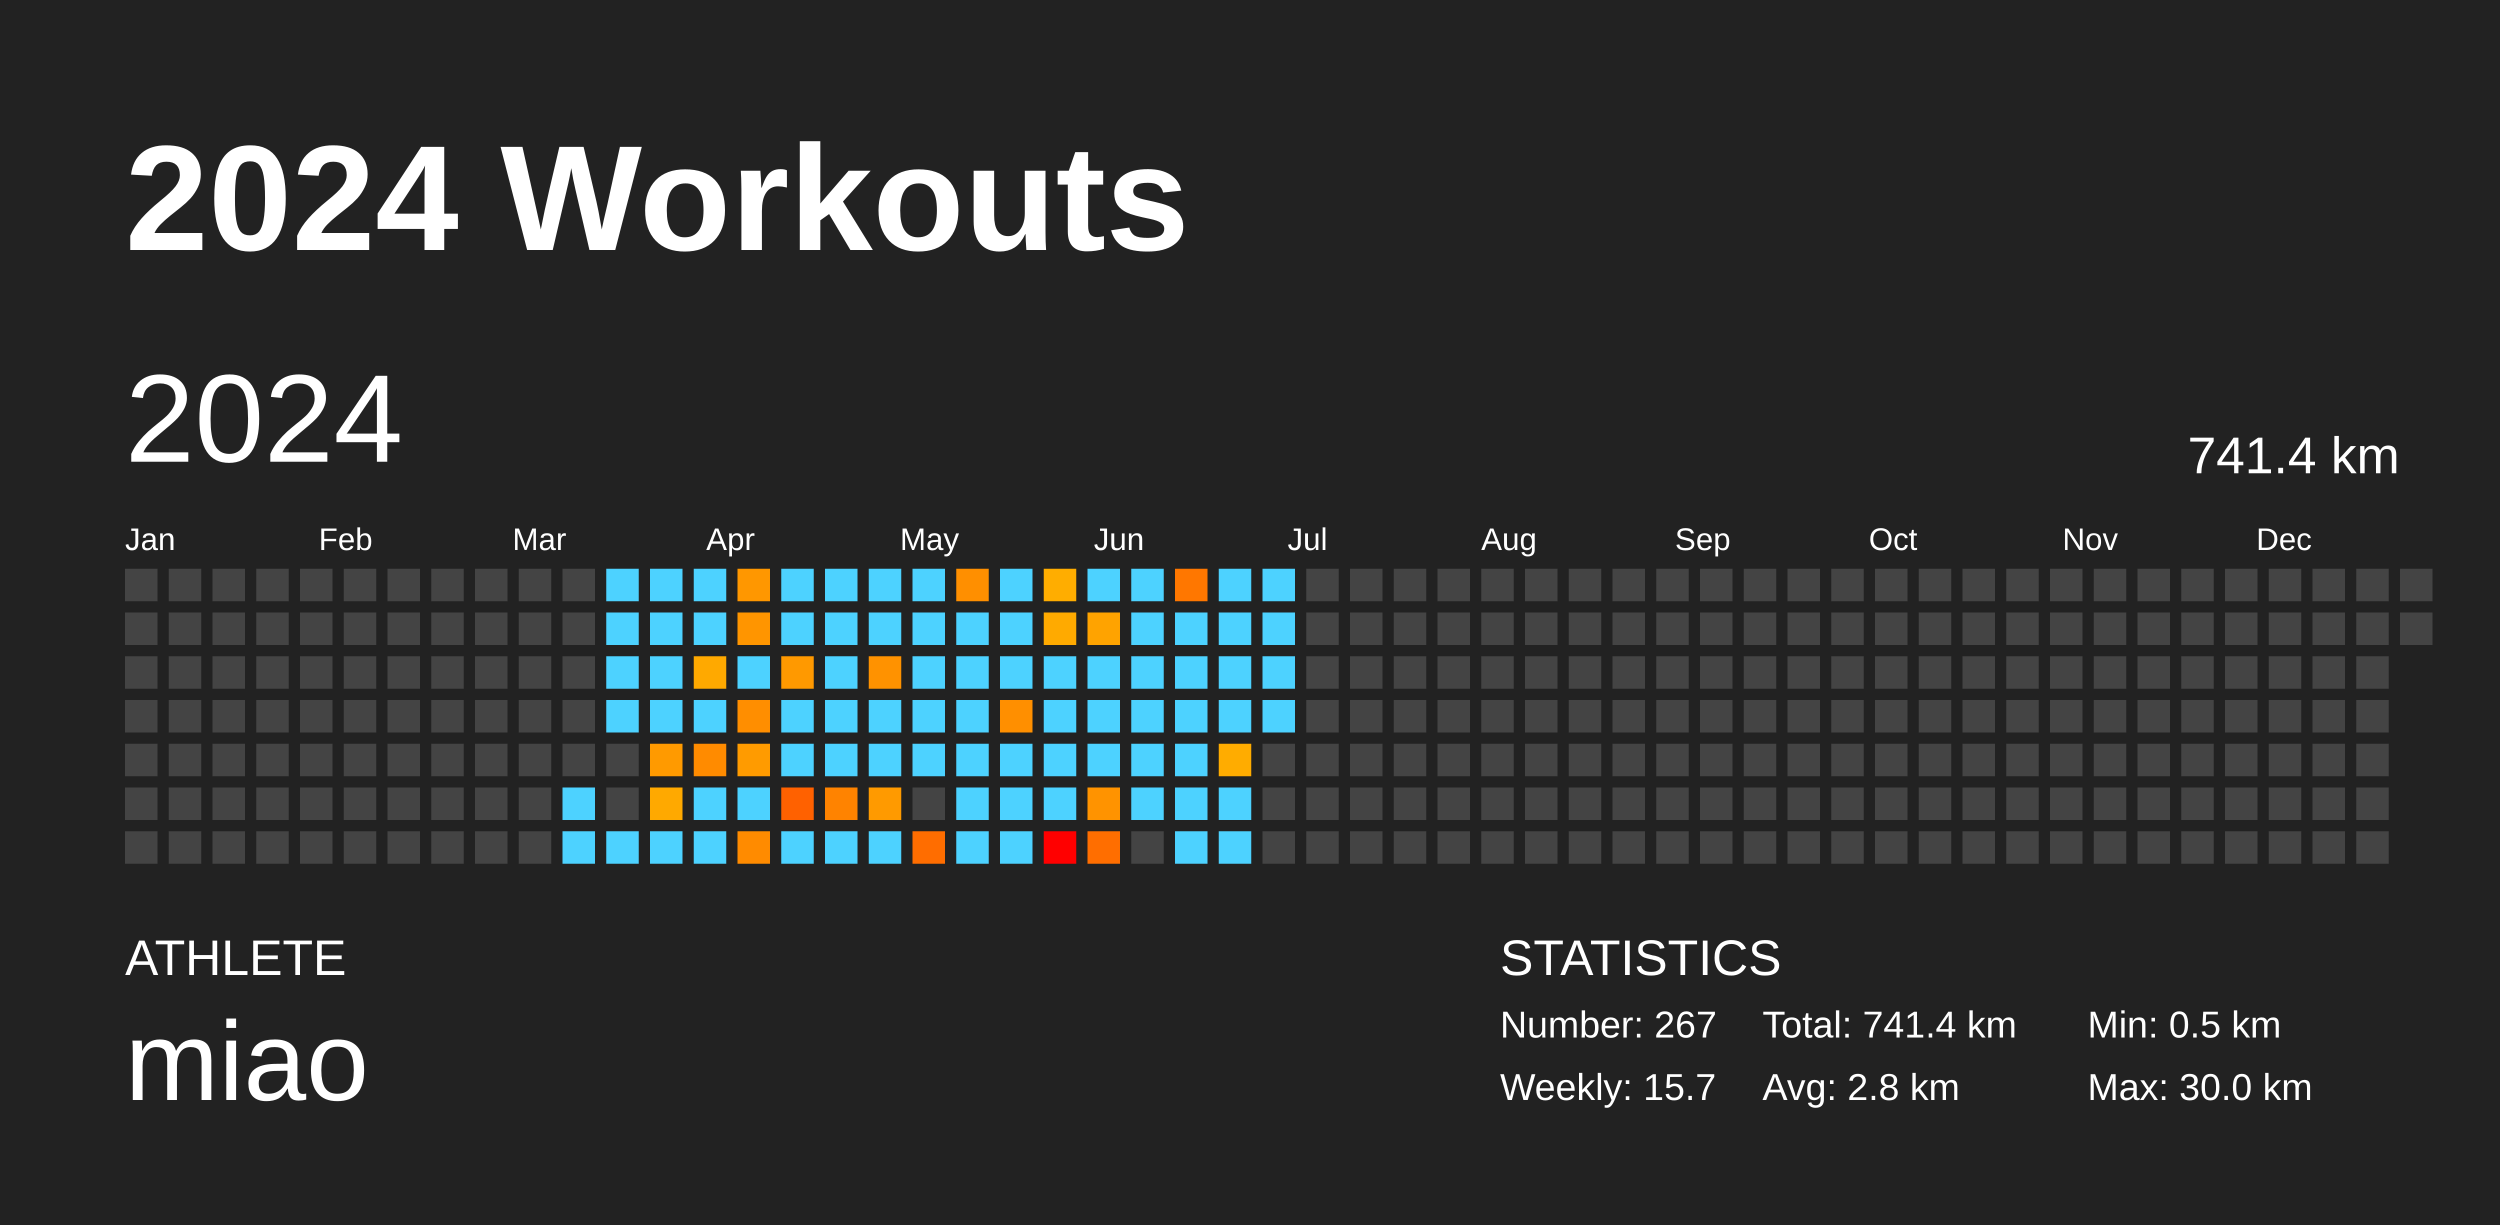
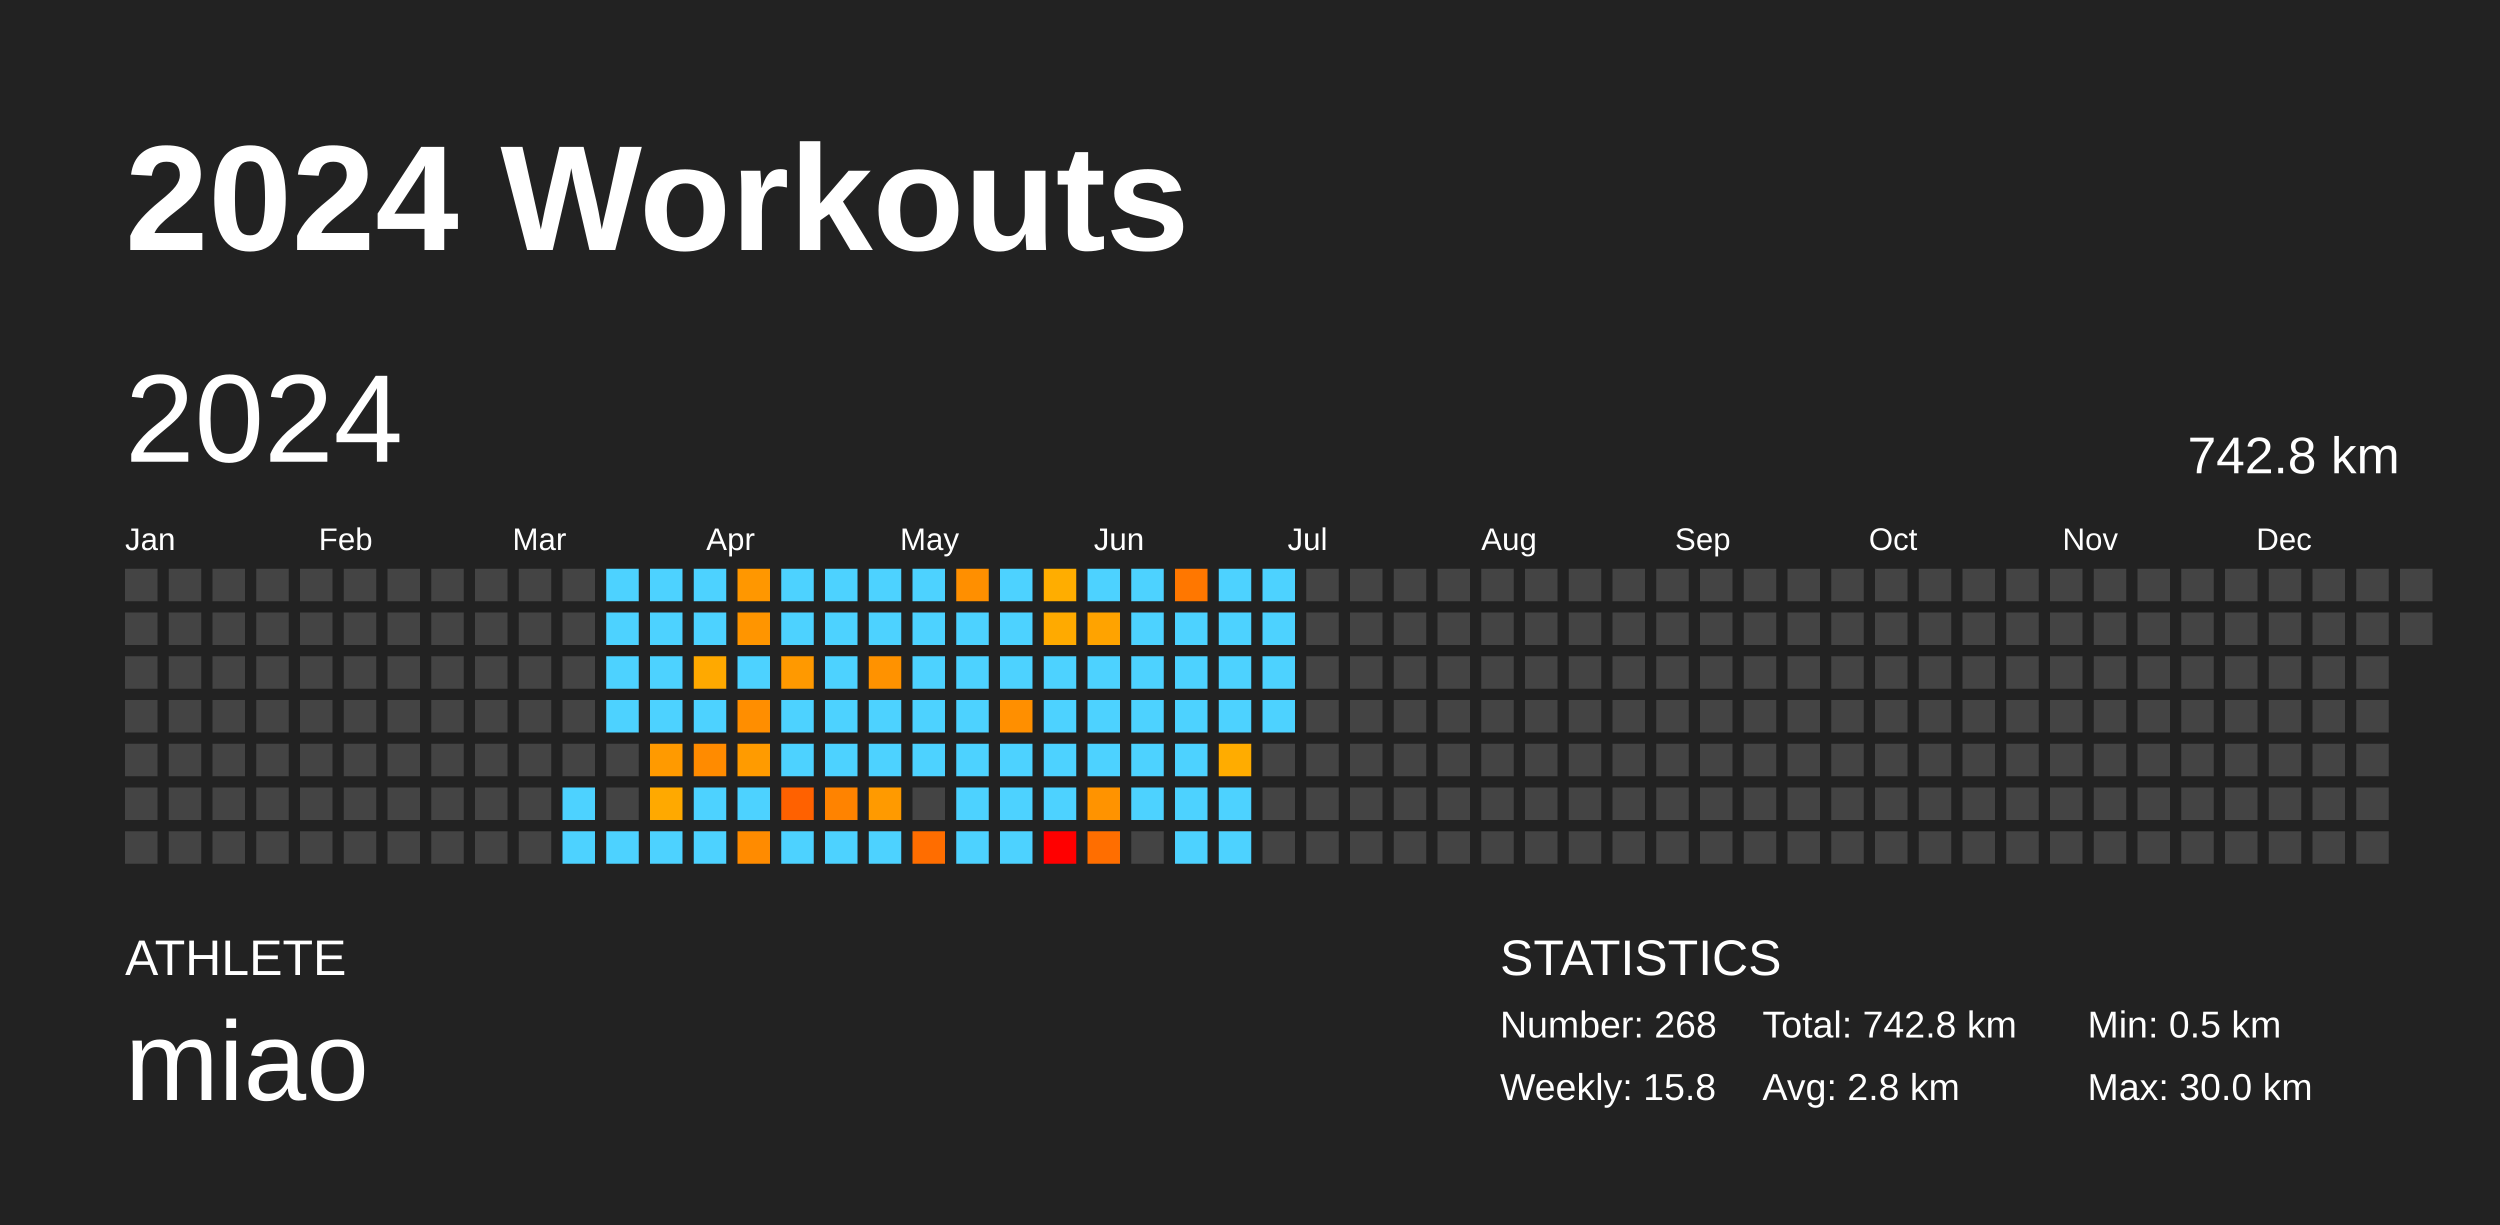
<svg xmlns="http://www.w3.org/2000/svg" baseProfile="full" height="98mm" version="1.1" viewBox="0,0,200,98" width="200mm">
  <defs />
  <rect fill="#222222" height="98" width="200" x="0" y="0" />
  <text fill="#FFFFFF" style="font-size:12px; font-family:Arial; font-weight:bold;" x="10" y="20">2024 Workouts</text>
  <text fill="#FFFFFF" style="font-size:4px; font-family:Arial" x="10" y="78">ATHLETE</text>
  <text fill="#FFFFFF" style="font-size:9px; font-family:Arial" x="10" y="88">miao</text>
  <text fill="#FFFFFF" style="font-size:4px; font-family:Arial" x="120" y="78">STATISTICS</text>
-   <text fill="#FFFFFF" style="font-size:3px; font-family:Arial" x="120" y="83">Number: 267</text>
-   <text fill="#FFFFFF" style="font-size:3px; font-family:Arial" x="120" y="88">Weekly: 15.7</text>
-   <text fill="#FFFFFF" style="font-size:3px; font-family:Arial" x="141" y="83">Total: 741.4 km</text>
+   <text fill="#FFFFFF" style="font-size:3px; font-family:Arial" x="120" y="83">Number: 268</text>
+   <text fill="#FFFFFF" style="font-size:3px; font-family:Arial" x="120" y="88">Weekly: 15.8</text>
+   <text fill="#FFFFFF" style="font-size:3px; font-family:Arial" x="141" y="83">Total: 742.8 km</text>
  <text fill="#FFFFFF" style="font-size:3px; font-family:Arial" x="141" y="88">Avg: 2.8 km</text>
  <text fill="#FFFFFF" style="font-size:3px; font-family:Arial" x="167" y="83">Min: 0.5 km</text>
  <text fill="#FFFFFF" style="font-size:3px; font-family:Arial" x="167" y="88">Max: 30.0 km</text>
  <text dominant-baseline="hanging" fill="#FFFFFF" style="font-size:10.0px; font-family:Arial;" x="10" y="30">2024</text>
-   <text dominant-baseline="hanging" fill="#FFFFFF" style="font-size:4.125px; font-family:Arial;" x="175" y="35">741.4 km</text>
+   <text dominant-baseline="hanging" fill="#FFFFFF" style="font-size:4.125px; font-family:Arial;" x="175" y="35">742.8 km</text>
  <text fill="#FFFFFF" style="font-size:2.5px; font-family:Arial" x="10.0" y="44">Jan</text>
  <text fill="#FFFFFF" style="font-size:2.5px; font-family:Arial" x="25.5" y="44">Feb</text>
  <text fill="#FFFFFF" style="font-size:2.5px; font-family:Arial" x="41.0" y="44">Mar</text>
  <text fill="#FFFFFF" style="font-size:2.5px; font-family:Arial" x="56.5" y="44">Apr</text>
  <text fill="#FFFFFF" style="font-size:2.5px; font-family:Arial" x="72.0" y="44">May</text>
  <text fill="#FFFFFF" style="font-size:2.5px; font-family:Arial" x="87.5" y="44">Jun</text>
  <text fill="#FFFFFF" style="font-size:2.5px; font-family:Arial" x="103.0" y="44">Jul</text>
  <text fill="#FFFFFF" style="font-size:2.5px; font-family:Arial" x="118.5" y="44">Aug</text>
  <text fill="#FFFFFF" style="font-size:2.5px; font-family:Arial" x="134.0" y="44">Sep</text>
  <text fill="#FFFFFF" style="font-size:2.5px; font-family:Arial" x="149.5" y="44">Oct</text>
  <text fill="#FFFFFF" style="font-size:2.5px; font-family:Arial" x="165.0" y="44">Nov</text>
  <text fill="#FFFFFF" style="font-size:2.5px; font-family:Arial" x="180.5" y="44">Dec</text>
  <rect fill="#444444" height="2.6" width="2.6" x="10.0" y="45.5" />
  <rect fill="#444444" height="2.6" width="2.6" x="10.0" y="49.0" />
  <rect fill="#444444" height="2.6" width="2.6" x="10.0" y="52.5" />
  <rect fill="#444444" height="2.6" width="2.6" x="10.0" y="56.0" />
  <rect fill="#444444" height="2.6" width="2.6" x="10.0" y="59.5" />
  <rect fill="#444444" height="2.6" width="2.6" x="10.0" y="63.0" />
  <rect fill="#444444" height="2.6" width="2.6" x="10.0" y="66.5" />
  <rect fill="#444444" height="2.6" width="2.6" x="13.5" y="45.5" />
  <rect fill="#444444" height="2.6" width="2.6" x="13.5" y="49.0" />
  <rect fill="#444444" height="2.6" width="2.6" x="13.5" y="52.5" />
  <rect fill="#444444" height="2.6" width="2.6" x="13.5" y="56.0" />
  <rect fill="#444444" height="2.6" width="2.6" x="13.5" y="59.5" />
  <rect fill="#444444" height="2.6" width="2.6" x="13.5" y="63.0" />
  <rect fill="#444444" height="2.6" width="2.6" x="13.5" y="66.5" />
  <rect fill="#444444" height="2.6" width="2.6" x="17.0" y="45.5" />
  <rect fill="#444444" height="2.6" width="2.6" x="17.0" y="49.0" />
  <rect fill="#444444" height="2.6" width="2.6" x="17.0" y="52.5" />
  <rect fill="#444444" height="2.6" width="2.6" x="17.0" y="56.0" />
  <rect fill="#444444" height="2.6" width="2.6" x="17.0" y="59.5" />
  <rect fill="#444444" height="2.6" width="2.6" x="17.0" y="63.0" />
  <rect fill="#444444" height="2.6" width="2.6" x="17.0" y="66.5" />
  <rect fill="#444444" height="2.6" width="2.6" x="20.5" y="45.5" />
  <rect fill="#444444" height="2.6" width="2.6" x="20.5" y="49.0" />
  <rect fill="#444444" height="2.6" width="2.6" x="20.5" y="52.5" />
  <rect fill="#444444" height="2.6" width="2.6" x="20.5" y="56.0" />
  <rect fill="#444444" height="2.6" width="2.6" x="20.5" y="59.5" />
  <rect fill="#444444" height="2.6" width="2.6" x="20.5" y="63.0" />
  <rect fill="#444444" height="2.6" width="2.6" x="20.5" y="66.5" />
  <rect fill="#444444" height="2.6" width="2.6" x="24.0" y="45.5" />
  <rect fill="#444444" height="2.6" width="2.6" x="24.0" y="49.0" />
  <rect fill="#444444" height="2.6" width="2.6" x="24.0" y="52.5" />
  <rect fill="#444444" height="2.6" width="2.6" x="24.0" y="56.0" />
  <rect fill="#444444" height="2.6" width="2.6" x="24.0" y="59.5" />
  <rect fill="#444444" height="2.6" width="2.6" x="24.0" y="63.0" />
  <rect fill="#444444" height="2.6" width="2.6" x="24.0" y="66.5" />
  <rect fill="#444444" height="2.6" width="2.6" x="27.5" y="45.5" />
  <rect fill="#444444" height="2.6" width="2.6" x="27.5" y="49.0" />
  <rect fill="#444444" height="2.6" width="2.6" x="27.5" y="52.5" />
  <rect fill="#444444" height="2.6" width="2.6" x="27.5" y="56.0" />
  <rect fill="#444444" height="2.6" width="2.6" x="27.5" y="59.5" />
  <rect fill="#444444" height="2.6" width="2.6" x="27.5" y="63.0" />
  <rect fill="#444444" height="2.6" width="2.6" x="27.5" y="66.5" />
  <rect fill="#444444" height="2.6" width="2.6" x="31.0" y="45.5" />
  <rect fill="#444444" height="2.6" width="2.6" x="31.0" y="49.0" />
  <rect fill="#444444" height="2.6" width="2.6" x="31.0" y="52.5" />
  <rect fill="#444444" height="2.6" width="2.6" x="31.0" y="56.0" />
  <rect fill="#444444" height="2.6" width="2.6" x="31.0" y="59.5" />
  <rect fill="#444444" height="2.6" width="2.6" x="31.0" y="63.0" />
  <rect fill="#444444" height="2.6" width="2.6" x="31.0" y="66.5" />
  <rect fill="#444444" height="2.6" width="2.6" x="34.5" y="45.5" />
  <rect fill="#444444" height="2.6" width="2.6" x="34.5" y="49.0" />
  <rect fill="#444444" height="2.6" width="2.6" x="34.5" y="52.5" />
  <rect fill="#444444" height="2.6" width="2.6" x="34.5" y="56.0" />
  <rect fill="#444444" height="2.6" width="2.6" x="34.5" y="59.5" />
  <rect fill="#444444" height="2.6" width="2.6" x="34.5" y="63.0" />
  <rect fill="#444444" height="2.6" width="2.6" x="34.5" y="66.5" />
  <rect fill="#444444" height="2.6" width="2.6" x="38.0" y="45.5" />
  <rect fill="#444444" height="2.6" width="2.6" x="38.0" y="49.0" />
  <rect fill="#444444" height="2.6" width="2.6" x="38.0" y="52.5" />
  <rect fill="#444444" height="2.6" width="2.6" x="38.0" y="56.0" />
  <rect fill="#444444" height="2.6" width="2.6" x="38.0" y="59.5" />
  <rect fill="#444444" height="2.6" width="2.6" x="38.0" y="63.0" />
  <rect fill="#444444" height="2.6" width="2.6" x="38.0" y="66.5" />
  <rect fill="#444444" height="2.6" width="2.6" x="41.5" y="45.5" />
  <rect fill="#444444" height="2.6" width="2.6" x="41.5" y="49.0" />
  <rect fill="#444444" height="2.6" width="2.6" x="41.5" y="52.5" />
  <rect fill="#444444" height="2.6" width="2.6" x="41.5" y="56.0" />
  <rect fill="#444444" height="2.6" width="2.6" x="41.5" y="59.5" />
  <rect fill="#444444" height="2.6" width="2.6" x="41.5" y="63.0" />
  <rect fill="#444444" height="2.6" width="2.6" x="41.5" y="66.5" />
  <rect fill="#444444" height="2.6" width="2.6" x="45.0" y="45.5" />
  <rect fill="#444444" height="2.6" width="2.6" x="45.0" y="49.0" />
  <rect fill="#444444" height="2.6" width="2.6" x="45.0" y="52.5" />
  <rect fill="#444444" height="2.6" width="2.6" x="45.0" y="56.0" />
  <rect fill="#444444" height="2.6" width="2.6" x="45.0" y="59.5" />
  <rect fill="#4dd2ff" height="2.6" width="2.6" x="45.0" y="63.0" />
  <rect fill="#4dd2ff" height="2.6" width="2.6" x="45.0" y="66.5" />
  <rect fill="#4dd2ff" height="2.6" width="2.6" x="48.5" y="45.5" />
  <rect fill="#4dd2ff" height="2.6" width="2.6" x="48.5" y="49.0" />
  <rect fill="#4dd2ff" height="2.6" width="2.6" x="48.5" y="52.5" />
  <rect fill="#4dd2ff" height="2.6" width="2.6" x="48.5" y="56.0" />
  <rect fill="#444444" height="2.6" width="2.6" x="48.5" y="59.5" />
  <rect fill="#444444" height="2.6" width="2.6" x="48.5" y="63.0" />
  <rect fill="#4dd2ff" height="2.6" width="2.6" x="48.5" y="66.5" />
  <rect fill="#4dd2ff" height="2.6" width="2.6" x="52.0" y="45.5" />
  <rect fill="#4dd2ff" height="2.6" width="2.6" x="52.0" y="49.0" />
  <rect fill="#4dd2ff" height="2.6" width="2.6" x="52.0" y="52.5" />
  <rect fill="#4dd2ff" height="2.6" width="2.6" x="52.0" y="56.0" />
  <rect fill="#ff9a00" height="2.6" width="2.6" x="52.0" y="59.5" />
  <rect fill="#ffa900" height="2.6" width="2.6" x="52.0" y="63.0" />
  <rect fill="#4dd2ff" height="2.6" width="2.6" x="52.0" y="66.5" />
  <rect fill="#4dd2ff" height="2.6" width="2.6" x="55.5" y="45.5" />
  <rect fill="#4dd2ff" height="2.6" width="2.6" x="55.5" y="49.0" />
  <rect fill="#ffa900" height="2.6" width="2.6" x="55.5" y="52.5" />
  <rect fill="#4dd2ff" height="2.6" width="2.6" x="55.5" y="56.0" />
  <rect fill="#ff8b00" height="2.6" width="2.6" x="55.5" y="59.5" />
  <rect fill="#4dd2ff" height="2.6" width="2.6" x="55.5" y="63.0" />
  <rect fill="#4dd2ff" height="2.6" width="2.6" x="55.5" y="66.5" />
  <rect fill="#ff9700" height="2.6" width="2.6" x="59.0" y="45.5" />
  <rect fill="#ff9500" height="2.6" width="2.6" x="59.0" y="49.0" />
  <rect fill="#4dd2ff" height="2.6" width="2.6" x="59.0" y="52.5" />
  <rect fill="#ff8e00" height="2.6" width="2.6" x="59.0" y="56.0" />
  <rect fill="#ff9b00" height="2.6" width="2.6" x="59.0" y="59.5" />
  <rect fill="#4dd2ff" height="2.6" width="2.6" x="59.0" y="63.0" />
  <rect fill="#ff8b00" height="2.6" width="2.6" x="59.0" y="66.5" />
  <rect fill="#4dd2ff" height="2.6" width="2.6" x="62.5" y="45.5" />
  <rect fill="#4dd2ff" height="2.6" width="2.6" x="62.5" y="49.0" />
  <rect fill="#ff9900" height="2.6" width="2.6" x="62.5" y="52.5" />
  <rect fill="#4dd2ff" height="2.6" width="2.6" x="62.5" y="56.0" />
  <rect fill="#4dd2ff" height="2.6" width="2.6" x="62.5" y="59.5" />
  <rect fill="#ff6100" height="2.6" width="2.6" x="62.5" y="63.0" />
  <rect fill="#4dd2ff" height="2.6" width="2.6" x="62.5" y="66.5" />
  <rect fill="#4dd2ff" height="2.6" width="2.6" x="66.0" y="45.5" />
  <rect fill="#4dd2ff" height="2.6" width="2.6" x="66.0" y="49.0" />
  <rect fill="#4dd2ff" height="2.6" width="2.6" x="66.0" y="52.5" />
  <rect fill="#4dd2ff" height="2.6" width="2.6" x="66.0" y="56.0" />
  <rect fill="#4dd2ff" height="2.6" width="2.6" x="66.0" y="59.5" />
  <rect fill="#ff8300" height="2.6" width="2.6" x="66.0" y="63.0" />
  <rect fill="#4dd2ff" height="2.6" width="2.6" x="66.0" y="66.5" />
  <rect fill="#4dd2ff" height="2.6" width="2.6" x="69.5" y="45.5" />
  <rect fill="#4dd2ff" height="2.6" width="2.6" x="69.5" y="49.0" />
  <rect fill="#ff9200" height="2.6" width="2.6" x="69.5" y="52.5" />
  <rect fill="#4dd2ff" height="2.6" width="2.6" x="69.5" y="56.0" />
  <rect fill="#4dd2ff" height="2.6" width="2.6" x="69.5" y="59.5" />
  <rect fill="#ff9a00" height="2.6" width="2.6" x="69.5" y="63.0" />
  <rect fill="#4dd2ff" height="2.6" width="2.6" x="69.5" y="66.5" />
  <rect fill="#4dd2ff" height="2.6" width="2.6" x="73.0" y="45.5" />
  <rect fill="#4dd2ff" height="2.6" width="2.6" x="73.0" y="49.0" />
  <rect fill="#4dd2ff" height="2.6" width="2.6" x="73.0" y="52.5" />
  <rect fill="#4dd2ff" height="2.6" width="2.6" x="73.0" y="56.0" />
  <rect fill="#4dd2ff" height="2.6" width="2.6" x="73.0" y="59.5" />
  <rect fill="#444444" height="2.6" width="2.6" x="73.0" y="63.0" />
  <rect fill="#ff6d00" height="2.6" width="2.6" x="73.0" y="66.5" />
  <rect fill="#ff8f00" height="2.6" width="2.6" x="76.5" y="45.5" />
  <rect fill="#4dd2ff" height="2.6" width="2.6" x="76.5" y="49.0" />
  <rect fill="#4dd2ff" height="2.6" width="2.6" x="76.5" y="52.5" />
  <rect fill="#4dd2ff" height="2.6" width="2.6" x="76.5" y="56.0" />
  <rect fill="#4dd2ff" height="2.6" width="2.6" x="76.5" y="59.5" />
  <rect fill="#4dd2ff" height="2.6" width="2.6" x="76.5" y="63.0" />
  <rect fill="#4dd2ff" height="2.6" width="2.6" x="76.5" y="66.5" />
  <rect fill="#4dd2ff" height="2.6" width="2.6" x="80.0" y="45.5" />
  <rect fill="#4dd2ff" height="2.6" width="2.6" x="80.0" y="49.0" />
  <rect fill="#4dd2ff" height="2.6" width="2.6" x="80.0" y="52.5" />
  <rect fill="#ff8f00" height="2.6" width="2.6" x="80.0" y="56.0" />
  <rect fill="#4dd2ff" height="2.6" width="2.6" x="80.0" y="59.5" />
  <rect fill="#4dd2ff" height="2.6" width="2.6" x="80.0" y="63.0" />
  <rect fill="#4dd2ff" height="2.6" width="2.6" x="80.0" y="66.5" />
  <rect fill="#ffad00" height="2.6" width="2.6" x="83.5" y="45.5" />
  <rect fill="#ffaa00" height="2.6" width="2.6" x="83.5" y="49.0" />
  <rect fill="#4dd2ff" height="2.6" width="2.6" x="83.5" y="52.5" />
  <rect fill="#4dd2ff" height="2.6" width="2.6" x="83.5" y="56.0" />
  <rect fill="#4dd2ff" height="2.6" width="2.6" x="83.5" y="59.5" />
  <rect fill="#4dd2ff" height="2.6" width="2.6" x="83.5" y="63.0" />
  <rect fill="red" height="2.6" width="2.6" x="83.5" y="66.5" />
  <rect fill="#4dd2ff" height="2.6" width="2.6" x="87.0" y="45.5" />
  <rect fill="#ffa300" height="2.6" width="2.6" x="87.0" y="49.0" />
  <rect fill="#4dd2ff" height="2.6" width="2.6" x="87.0" y="52.5" />
  <rect fill="#4dd2ff" height="2.6" width="2.6" x="87.0" y="56.0" />
  <rect fill="#4dd2ff" height="2.6" width="2.6" x="87.0" y="59.5" />
  <rect fill="#ff9300" height="2.6" width="2.6" x="87.0" y="63.0" />
  <rect fill="#ff6e00" height="2.6" width="2.6" x="87.0" y="66.5" />
  <rect fill="#4dd2ff" height="2.6" width="2.6" x="90.5" y="45.5" />
  <rect fill="#4dd2ff" height="2.6" width="2.6" x="90.5" y="49.0" />
  <rect fill="#4dd2ff" height="2.6" width="2.6" x="90.5" y="52.5" />
  <rect fill="#4dd2ff" height="2.6" width="2.6" x="90.5" y="56.0" />
  <rect fill="#4dd2ff" height="2.6" width="2.6" x="90.5" y="59.5" />
  <rect fill="#4dd2ff" height="2.6" width="2.6" x="90.5" y="63.0" />
  <rect fill="#444444" height="2.6" width="2.6" x="90.5" y="66.5" />
  <rect fill="#ff7700" height="2.6" width="2.6" x="94.0" y="45.5" />
  <rect fill="#4dd2ff" height="2.6" width="2.6" x="94.0" y="49.0" />
  <rect fill="#4dd2ff" height="2.6" width="2.6" x="94.0" y="52.5" />
  <rect fill="#4dd2ff" height="2.6" width="2.6" x="94.0" y="56.0" />
  <rect fill="#4dd2ff" height="2.6" width="2.6" x="94.0" y="59.5" />
  <rect fill="#4dd2ff" height="2.6" width="2.6" x="94.0" y="63.0" />
  <rect fill="#4dd2ff" height="2.6" width="2.6" x="94.0" y="66.5" />
  <rect fill="#4dd2ff" height="2.6" width="2.6" x="97.5" y="45.5" />
  <rect fill="#4dd2ff" height="2.6" width="2.6" x="97.5" y="49.0" />
  <rect fill="#4dd2ff" height="2.6" width="2.6" x="97.5" y="52.5" />
  <rect fill="#4dd2ff" height="2.6" width="2.6" x="97.5" y="56.0" />
  <rect fill="#ffac00" height="2.6" width="2.6" x="97.5" y="59.5" />
  <rect fill="#4dd2ff" height="2.6" width="2.6" x="97.5" y="63.0" />
  <rect fill="#4dd2ff" height="2.6" width="2.6" x="97.5" y="66.5" />
  <rect fill="#4dd2ff" height="2.6" width="2.6" x="101.0" y="45.5" />
  <rect fill="#4dd2ff" height="2.6" width="2.6" x="101.0" y="49.0" />
  <rect fill="#4dd2ff" height="2.6" width="2.6" x="101.0" y="52.5" />
  <rect fill="#4dd2ff" height="2.6" width="2.6" x="101.0" y="56.0" />
  <rect fill="#444444" height="2.6" width="2.6" x="101.0" y="59.5" />
  <rect fill="#444444" height="2.6" width="2.6" x="101.0" y="63.0" />
  <rect fill="#444444" height="2.6" width="2.6" x="101.0" y="66.5" />
  <rect fill="#444444" height="2.6" width="2.6" x="104.5" y="45.5" />
  <rect fill="#444444" height="2.6" width="2.6" x="104.5" y="49.0" />
  <rect fill="#444444" height="2.6" width="2.6" x="104.5" y="52.5" />
  <rect fill="#444444" height="2.6" width="2.6" x="104.5" y="56.0" />
  <rect fill="#444444" height="2.6" width="2.6" x="104.5" y="59.5" />
  <rect fill="#444444" height="2.6" width="2.6" x="104.5" y="63.0" />
  <rect fill="#444444" height="2.6" width="2.6" x="104.5" y="66.5" />
  <rect fill="#444444" height="2.6" width="2.6" x="108.0" y="45.5" />
  <rect fill="#444444" height="2.6" width="2.6" x="108.0" y="49.0" />
  <rect fill="#444444" height="2.6" width="2.6" x="108.0" y="52.5" />
  <rect fill="#444444" height="2.6" width="2.6" x="108.0" y="56.0" />
  <rect fill="#444444" height="2.6" width="2.6" x="108.0" y="59.5" />
  <rect fill="#444444" height="2.6" width="2.6" x="108.0" y="63.0" />
  <rect fill="#444444" height="2.6" width="2.6" x="108.0" y="66.5" />
  <rect fill="#444444" height="2.6" width="2.6" x="111.5" y="45.5" />
  <rect fill="#444444" height="2.6" width="2.6" x="111.5" y="49.0" />
  <rect fill="#444444" height="2.6" width="2.6" x="111.5" y="52.5" />
  <rect fill="#444444" height="2.6" width="2.6" x="111.5" y="56.0" />
  <rect fill="#444444" height="2.6" width="2.6" x="111.5" y="59.5" />
  <rect fill="#444444" height="2.6" width="2.6" x="111.5" y="63.0" />
  <rect fill="#444444" height="2.6" width="2.6" x="111.5" y="66.5" />
  <rect fill="#444444" height="2.6" width="2.6" x="115.0" y="45.5" />
  <rect fill="#444444" height="2.6" width="2.6" x="115.0" y="49.0" />
  <rect fill="#444444" height="2.6" width="2.6" x="115.0" y="52.5" />
  <rect fill="#444444" height="2.6" width="2.6" x="115.0" y="56.0" />
  <rect fill="#444444" height="2.6" width="2.6" x="115.0" y="59.5" />
  <rect fill="#444444" height="2.6" width="2.6" x="115.0" y="63.0" />
  <rect fill="#444444" height="2.6" width="2.6" x="115.0" y="66.5" />
  <rect fill="#444444" height="2.6" width="2.6" x="118.5" y="45.5" />
  <rect fill="#444444" height="2.6" width="2.6" x="118.5" y="49.0" />
  <rect fill="#444444" height="2.6" width="2.6" x="118.5" y="52.5" />
  <rect fill="#444444" height="2.6" width="2.6" x="118.5" y="56.0" />
  <rect fill="#444444" height="2.6" width="2.6" x="118.5" y="59.5" />
  <rect fill="#444444" height="2.6" width="2.6" x="118.5" y="63.0" />
  <rect fill="#444444" height="2.6" width="2.6" x="118.5" y="66.5" />
  <rect fill="#444444" height="2.6" width="2.6" x="122.0" y="45.5" />
  <rect fill="#444444" height="2.6" width="2.6" x="122.0" y="49.0" />
  <rect fill="#444444" height="2.6" width="2.6" x="122.0" y="52.5" />
  <rect fill="#444444" height="2.6" width="2.6" x="122.0" y="56.0" />
  <rect fill="#444444" height="2.6" width="2.6" x="122.0" y="59.5" />
  <rect fill="#444444" height="2.6" width="2.6" x="122.0" y="63.0" />
  <rect fill="#444444" height="2.6" width="2.6" x="122.0" y="66.5" />
  <rect fill="#444444" height="2.6" width="2.6" x="125.5" y="45.5" />
  <rect fill="#444444" height="2.6" width="2.6" x="125.5" y="49.0" />
  <rect fill="#444444" height="2.6" width="2.6" x="125.5" y="52.5" />
  <rect fill="#444444" height="2.6" width="2.6" x="125.5" y="56.0" />
  <rect fill="#444444" height="2.6" width="2.6" x="125.5" y="59.5" />
  <rect fill="#444444" height="2.6" width="2.6" x="125.5" y="63.0" />
  <rect fill="#444444" height="2.6" width="2.6" x="125.5" y="66.5" />
  <rect fill="#444444" height="2.6" width="2.6" x="129.0" y="45.5" />
  <rect fill="#444444" height="2.6" width="2.6" x="129.0" y="49.0" />
  <rect fill="#444444" height="2.6" width="2.6" x="129.0" y="52.5" />
  <rect fill="#444444" height="2.6" width="2.6" x="129.0" y="56.0" />
  <rect fill="#444444" height="2.6" width="2.6" x="129.0" y="59.5" />
  <rect fill="#444444" height="2.6" width="2.6" x="129.0" y="63.0" />
  <rect fill="#444444" height="2.6" width="2.6" x="129.0" y="66.5" />
  <rect fill="#444444" height="2.6" width="2.6" x="132.5" y="45.5" />
  <rect fill="#444444" height="2.6" width="2.6" x="132.5" y="49.0" />
  <rect fill="#444444" height="2.6" width="2.6" x="132.5" y="52.5" />
  <rect fill="#444444" height="2.6" width="2.6" x="132.5" y="56.0" />
  <rect fill="#444444" height="2.6" width="2.6" x="132.5" y="59.5" />
  <rect fill="#444444" height="2.6" width="2.6" x="132.5" y="63.0" />
  <rect fill="#444444" height="2.6" width="2.6" x="132.5" y="66.5" />
  <rect fill="#444444" height="2.6" width="2.6" x="136.0" y="45.5" />
  <rect fill="#444444" height="2.6" width="2.6" x="136.0" y="49.0" />
  <rect fill="#444444" height="2.6" width="2.6" x="136.0" y="52.5" />
  <rect fill="#444444" height="2.6" width="2.6" x="136.0" y="56.0" />
  <rect fill="#444444" height="2.6" width="2.6" x="136.0" y="59.5" />
  <rect fill="#444444" height="2.6" width="2.6" x="136.0" y="63.0" />
  <rect fill="#444444" height="2.6" width="2.6" x="136.0" y="66.5" />
  <rect fill="#444444" height="2.6" width="2.6" x="139.5" y="45.5" />
  <rect fill="#444444" height="2.6" width="2.6" x="139.5" y="49.0" />
  <rect fill="#444444" height="2.6" width="2.6" x="139.5" y="52.5" />
  <rect fill="#444444" height="2.6" width="2.6" x="139.5" y="56.0" />
  <rect fill="#444444" height="2.6" width="2.6" x="139.5" y="59.5" />
  <rect fill="#444444" height="2.6" width="2.6" x="139.5" y="63.0" />
  <rect fill="#444444" height="2.6" width="2.6" x="139.5" y="66.5" />
  <rect fill="#444444" height="2.6" width="2.6" x="143.0" y="45.5" />
  <rect fill="#444444" height="2.6" width="2.6" x="143.0" y="49.0" />
  <rect fill="#444444" height="2.6" width="2.6" x="143.0" y="52.5" />
  <rect fill="#444444" height="2.6" width="2.6" x="143.0" y="56.0" />
  <rect fill="#444444" height="2.6" width="2.6" x="143.0" y="59.5" />
  <rect fill="#444444" height="2.6" width="2.6" x="143.0" y="63.0" />
  <rect fill="#444444" height="2.6" width="2.6" x="143.0" y="66.5" />
  <rect fill="#444444" height="2.6" width="2.6" x="146.5" y="45.5" />
  <rect fill="#444444" height="2.6" width="2.6" x="146.5" y="49.0" />
  <rect fill="#444444" height="2.6" width="2.6" x="146.5" y="52.5" />
  <rect fill="#444444" height="2.6" width="2.6" x="146.5" y="56.0" />
  <rect fill="#444444" height="2.6" width="2.6" x="146.5" y="59.5" />
  <rect fill="#444444" height="2.6" width="2.6" x="146.5" y="63.0" />
  <rect fill="#444444" height="2.6" width="2.6" x="146.5" y="66.5" />
  <rect fill="#444444" height="2.6" width="2.6" x="150.0" y="45.5" />
  <rect fill="#444444" height="2.6" width="2.6" x="150.0" y="49.0" />
  <rect fill="#444444" height="2.6" width="2.6" x="150.0" y="52.5" />
  <rect fill="#444444" height="2.6" width="2.6" x="150.0" y="56.0" />
  <rect fill="#444444" height="2.6" width="2.6" x="150.0" y="59.5" />
  <rect fill="#444444" height="2.6" width="2.6" x="150.0" y="63.0" />
  <rect fill="#444444" height="2.6" width="2.6" x="150.0" y="66.5" />
  <rect fill="#444444" height="2.6" width="2.6" x="153.5" y="45.5" />
  <rect fill="#444444" height="2.6" width="2.6" x="153.5" y="49.0" />
  <rect fill="#444444" height="2.6" width="2.6" x="153.5" y="52.5" />
  <rect fill="#444444" height="2.6" width="2.6" x="153.5" y="56.0" />
  <rect fill="#444444" height="2.6" width="2.6" x="153.5" y="59.5" />
  <rect fill="#444444" height="2.6" width="2.6" x="153.5" y="63.0" />
  <rect fill="#444444" height="2.6" width="2.6" x="153.5" y="66.5" />
  <rect fill="#444444" height="2.6" width="2.6" x="157.0" y="45.5" />
  <rect fill="#444444" height="2.6" width="2.6" x="157.0" y="49.0" />
  <rect fill="#444444" height="2.6" width="2.6" x="157.0" y="52.5" />
  <rect fill="#444444" height="2.6" width="2.6" x="157.0" y="56.0" />
  <rect fill="#444444" height="2.6" width="2.6" x="157.0" y="59.5" />
  <rect fill="#444444" height="2.6" width="2.6" x="157.0" y="63.0" />
  <rect fill="#444444" height="2.6" width="2.6" x="157.0" y="66.5" />
  <rect fill="#444444" height="2.6" width="2.6" x="160.5" y="45.5" />
  <rect fill="#444444" height="2.6" width="2.6" x="160.5" y="49.0" />
  <rect fill="#444444" height="2.6" width="2.6" x="160.5" y="52.5" />
  <rect fill="#444444" height="2.6" width="2.6" x="160.5" y="56.0" />
  <rect fill="#444444" height="2.6" width="2.6" x="160.5" y="59.5" />
  <rect fill="#444444" height="2.6" width="2.6" x="160.5" y="63.0" />
  <rect fill="#444444" height="2.6" width="2.6" x="160.5" y="66.5" />
  <rect fill="#444444" height="2.6" width="2.6" x="164.0" y="45.5" />
  <rect fill="#444444" height="2.6" width="2.6" x="164.0" y="49.0" />
  <rect fill="#444444" height="2.6" width="2.6" x="164.0" y="52.5" />
  <rect fill="#444444" height="2.6" width="2.6" x="164.0" y="56.0" />
  <rect fill="#444444" height="2.6" width="2.6" x="164.0" y="59.5" />
  <rect fill="#444444" height="2.6" width="2.6" x="164.0" y="63.0" />
  <rect fill="#444444" height="2.6" width="2.6" x="164.0" y="66.5" />
  <rect fill="#444444" height="2.6" width="2.6" x="167.5" y="45.5" />
  <rect fill="#444444" height="2.6" width="2.6" x="167.5" y="49.0" />
  <rect fill="#444444" height="2.6" width="2.6" x="167.5" y="52.5" />
  <rect fill="#444444" height="2.6" width="2.6" x="167.5" y="56.0" />
  <rect fill="#444444" height="2.6" width="2.6" x="167.5" y="59.5" />
  <rect fill="#444444" height="2.6" width="2.6" x="167.5" y="63.0" />
  <rect fill="#444444" height="2.6" width="2.6" x="167.5" y="66.5" />
  <rect fill="#444444" height="2.6" width="2.6" x="171.0" y="45.5" />
  <rect fill="#444444" height="2.6" width="2.6" x="171.0" y="49.0" />
  <rect fill="#444444" height="2.6" width="2.6" x="171.0" y="52.5" />
  <rect fill="#444444" height="2.6" width="2.6" x="171.0" y="56.0" />
  <rect fill="#444444" height="2.6" width="2.6" x="171.0" y="59.5" />
  <rect fill="#444444" height="2.6" width="2.6" x="171.0" y="63.0" />
  <rect fill="#444444" height="2.6" width="2.6" x="171.0" y="66.5" />
  <rect fill="#444444" height="2.6" width="2.6" x="174.5" y="45.5" />
  <rect fill="#444444" height="2.6" width="2.6" x="174.5" y="49.0" />
  <rect fill="#444444" height="2.6" width="2.6" x="174.5" y="52.5" />
  <rect fill="#444444" height="2.6" width="2.6" x="174.5" y="56.0" />
  <rect fill="#444444" height="2.6" width="2.6" x="174.5" y="59.5" />
  <rect fill="#444444" height="2.6" width="2.6" x="174.5" y="63.0" />
  <rect fill="#444444" height="2.6" width="2.6" x="174.5" y="66.5" />
  <rect fill="#444444" height="2.6" width="2.6" x="178.0" y="45.5" />
  <rect fill="#444444" height="2.6" width="2.6" x="178.0" y="49.0" />
  <rect fill="#444444" height="2.6" width="2.6" x="178.0" y="52.5" />
  <rect fill="#444444" height="2.6" width="2.6" x="178.0" y="56.0" />
  <rect fill="#444444" height="2.6" width="2.6" x="178.0" y="59.5" />
  <rect fill="#444444" height="2.6" width="2.6" x="178.0" y="63.0" />
  <rect fill="#444444" height="2.6" width="2.6" x="178.0" y="66.5" />
  <rect fill="#444444" height="2.6" width="2.6" x="181.5" y="45.5" />
  <rect fill="#444444" height="2.6" width="2.6" x="181.5" y="49.0" />
  <rect fill="#444444" height="2.6" width="2.6" x="181.5" y="52.5" />
  <rect fill="#444444" height="2.6" width="2.6" x="181.5" y="56.0" />
  <rect fill="#444444" height="2.6" width="2.6" x="181.5" y="59.5" />
  <rect fill="#444444" height="2.6" width="2.6" x="181.5" y="63.0" />
  <rect fill="#444444" height="2.6" width="2.6" x="181.5" y="66.5" />
  <rect fill="#444444" height="2.6" width="2.6" x="185.0" y="45.5" />
  <rect fill="#444444" height="2.6" width="2.6" x="185.0" y="49.0" />
  <rect fill="#444444" height="2.6" width="2.6" x="185.0" y="52.5" />
  <rect fill="#444444" height="2.6" width="2.6" x="185.0" y="56.0" />
  <rect fill="#444444" height="2.6" width="2.6" x="185.0" y="59.5" />
  <rect fill="#444444" height="2.6" width="2.6" x="185.0" y="63.0" />
  <rect fill="#444444" height="2.6" width="2.6" x="185.0" y="66.5" />
  <rect fill="#444444" height="2.6" width="2.6" x="188.5" y="45.5" />
  <rect fill="#444444" height="2.6" width="2.6" x="188.5" y="49.0" />
  <rect fill="#444444" height="2.6" width="2.6" x="188.5" y="52.5" />
  <rect fill="#444444" height="2.6" width="2.6" x="188.5" y="56.0" />
  <rect fill="#444444" height="2.6" width="2.6" x="188.5" y="59.5" />
  <rect fill="#444444" height="2.6" width="2.6" x="188.5" y="63.0" />
  <rect fill="#444444" height="2.6" width="2.6" x="188.5" y="66.5" />
  <rect fill="#444444" height="2.6" width="2.6" x="192.0" y="45.5" />
  <rect fill="#444444" height="2.6" width="2.6" x="192.0" y="49.0" />
</svg>
